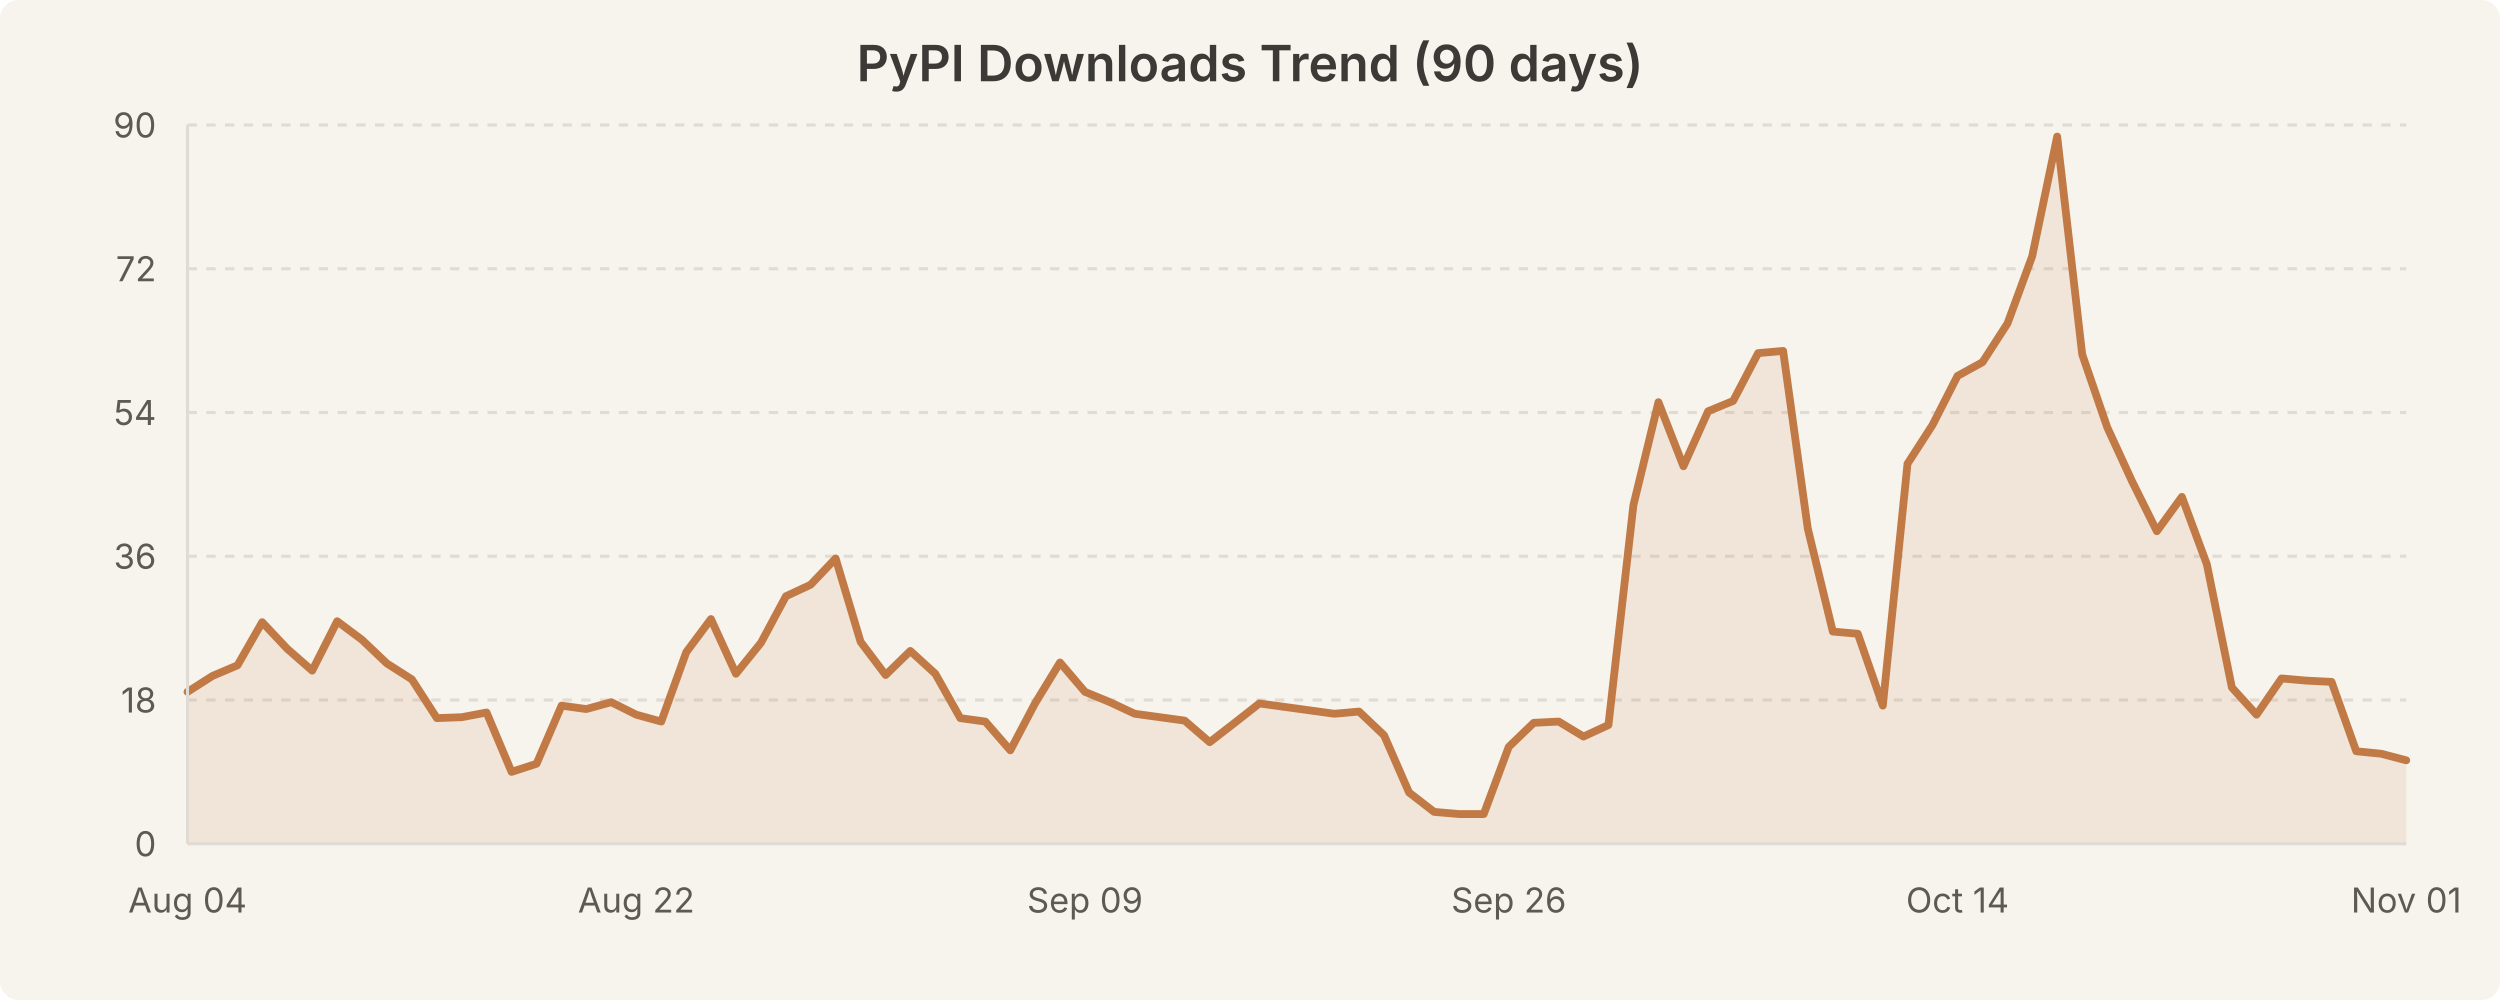
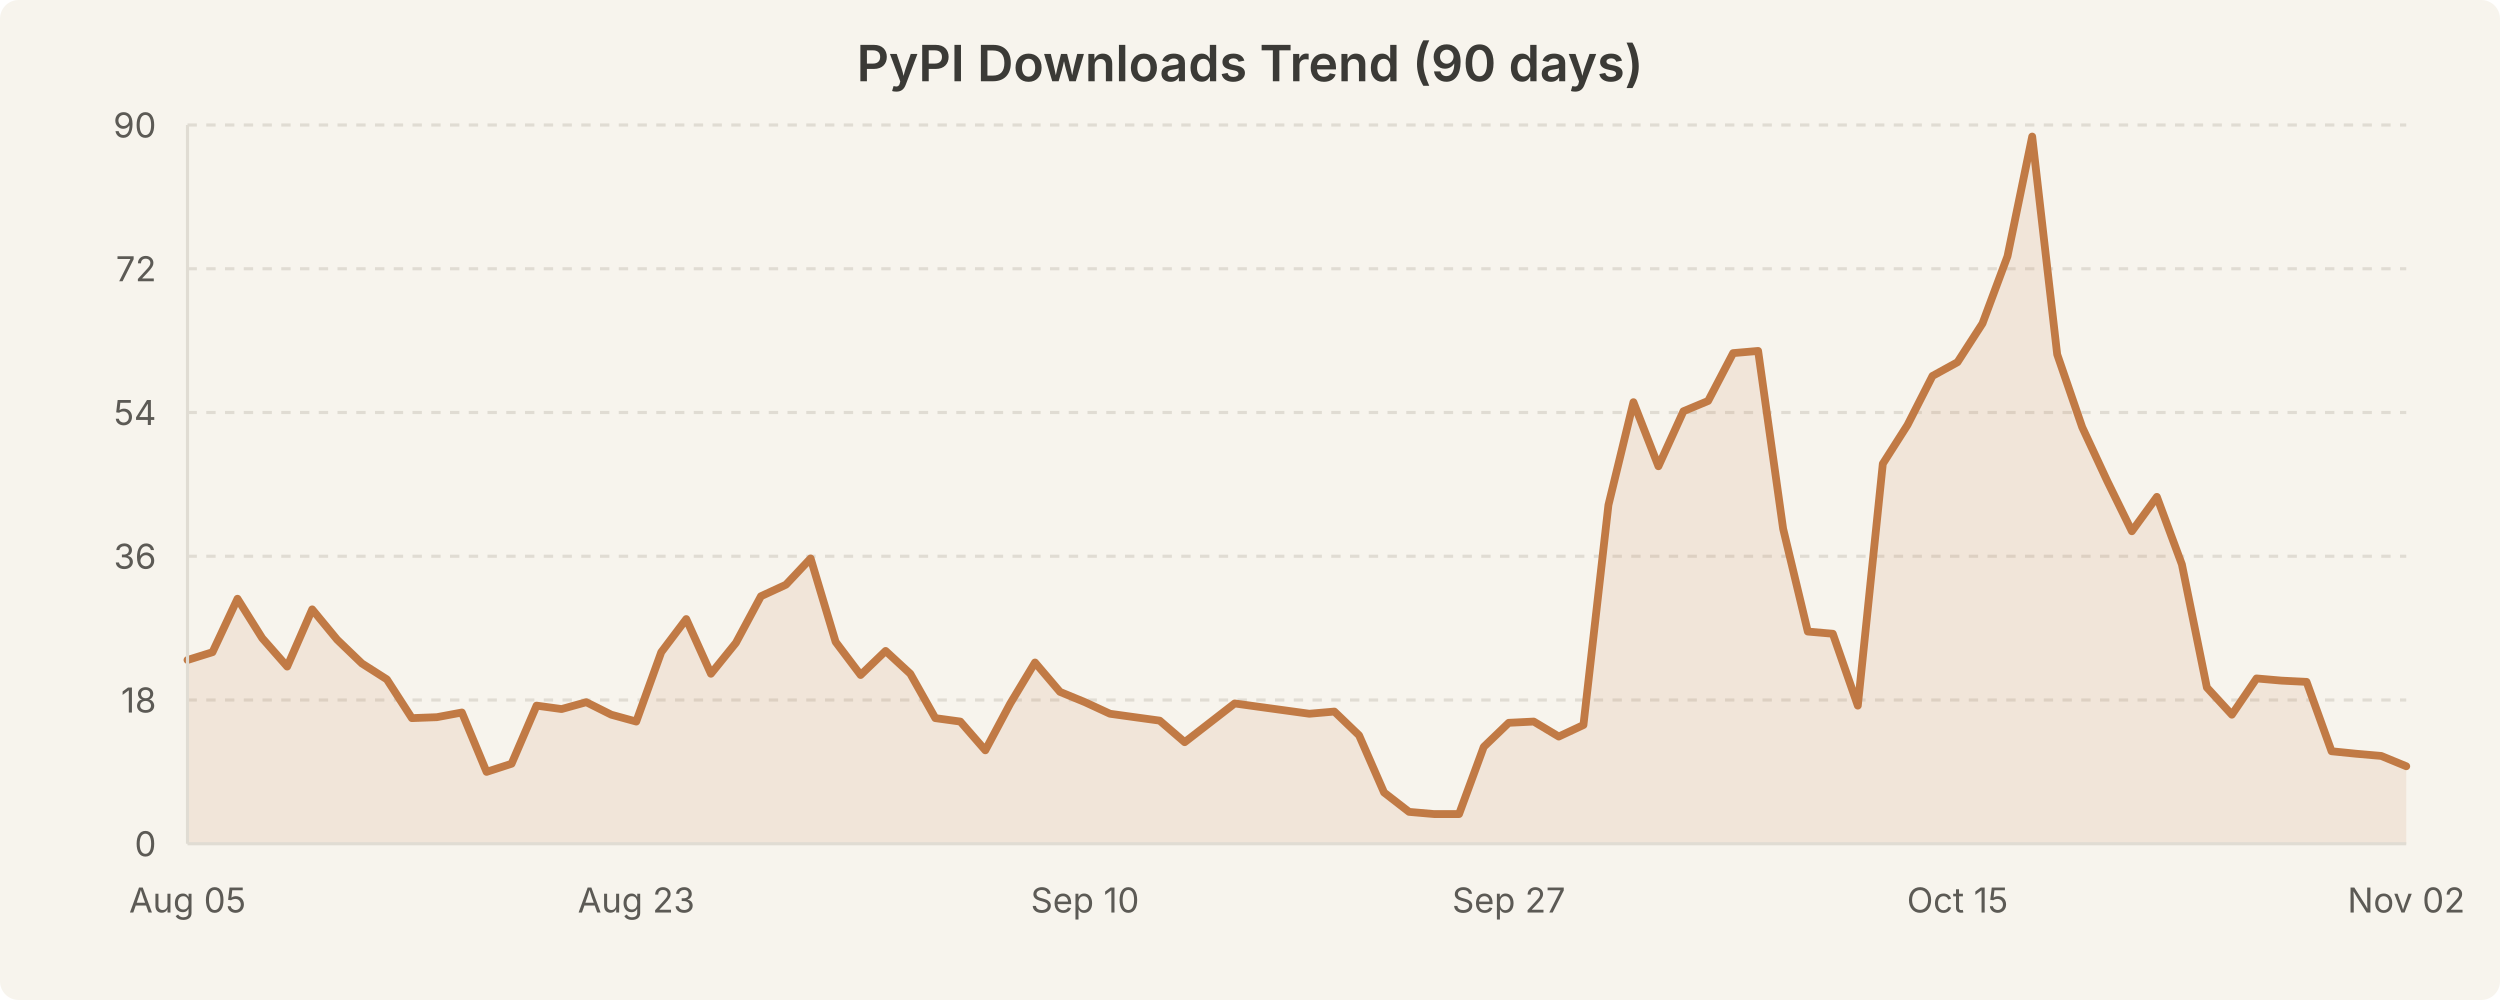
<svg xmlns="http://www.w3.org/2000/svg" width="800" height="320" viewBox="0 0 800 320" style="background-color:#f7f4ed">
  <rect width="800" height="320" fill="#f7f4ed" rx="6" />
  <text x="400.0" y="26" text-anchor="middle" font-family="system-ui, -apple-system, Segoe UI, sans-serif" font-size="16" font-weight="600" fill="#3b3a36">PyPI Downloads Trend (90 days)</text>
  <line x1="60" y1="224.0" x2="770" y2="224.0" stroke="#e0dcd3" stroke-width="1" stroke-dasharray="3,3" />
  <line x1="60" y1="178.0" x2="770" y2="178.0" stroke="#e0dcd3" stroke-width="1" stroke-dasharray="3,3" />
  <line x1="60" y1="132.0" x2="770" y2="132.0" stroke="#e0dcd3" stroke-width="1" stroke-dasharray="3,3" />
  <line x1="60" y1="86.0" x2="770" y2="86.0" stroke="#e0dcd3" stroke-width="1" stroke-dasharray="3,3" />
  <line x1="60" y1="40.0" x2="770" y2="40.0" stroke="#e0dcd3" stroke-width="1" stroke-dasharray="3,3" />
-   <path d="M 60.0 221.4 L 68.0 216.3 L 76.0 212.9 L 83.9 199.1 L 91.9 207.6 L 99.9 214.6 L 107.9 198.8 L 115.8 204.7 L 123.8 212.3 L 131.8 217.4 L 139.8 229.8 L 147.8 229.5 L 155.7 228.0 L 163.7 247.0 L 171.7 244.4 L 179.7 225.8 L 187.6 226.9 L 195.6 224.7 L 203.6 228.7 L 211.6 230.9 L 219.6 208.7 L 227.5 198.1 L 235.5 215.6 L 243.5 205.7 L 251.5 190.8 L 259.4 187.1 L 267.4 178.7 L 275.4 205.4 L 283.4 216.0 L 291.3 208.3 L 299.3 215.6 L 307.3 229.8 L 315.3 230.9 L 323.3 240.1 L 331.2 225.1 L 339.2 212.0 L 347.2 221.4 L 355.2 224.7 L 363.1 228.4 L 371.1 229.5 L 379.1 230.6 L 387.1 237.5 L 395.1 231.3 L 403.0 225.1 L 411.0 226.2 L 419.0 227.3 L 427.0 228.4 L 434.9 227.7 L 442.9 235.3 L 450.9 253.6 L 458.9 259.8 L 466.9 260.5 L 474.8 260.5 L 482.8 239.0 L 490.8 231.3 L 498.8 230.9 L 506.7 235.7 L 514.7 232.0 L 522.7 161.6 L 530.7 128.7 L 538.7 149.2 L 546.6 131.6 L 554.6 128.3 L 562.6 113.0 L 570.6 112.3 L 578.5 169.2 L 586.5 202.1 L 594.5 202.8 L 602.5 225.8 L 610.4 148.4 L 618.4 136.0 L 626.4 120.3 L 634.4 115.9 L 642.4 103.5 L 650.3 82.0 L 658.3 43.7 L 666.3 113.4 L 674.3 136.7 L 682.2 153.9 L 690.2 170.0 L 698.2 159.0 L 706.2 180.6 L 714.2 220.0 L 722.1 228.7 L 730.1 217.1 L 738.1 217.8 L 746.1 218.2 L 754.0 240.4 L 762.0 241.2 L 770.0 243.3 L 770.0 270.0 L 60.0 270.0 Z" fill="rgba(193, 122, 69, 0.12)" stroke="none" />
-   <path d="M 60.0 221.4 L 68.0 216.3 L 76.0 212.9 L 83.9 199.1 L 91.9 207.6 L 99.9 214.6 L 107.9 198.8 L 115.8 204.7 L 123.8 212.3 L 131.8 217.4 L 139.8 229.8 L 147.8 229.5 L 155.7 228.0 L 163.7 247.0 L 171.7 244.4 L 179.7 225.8 L 187.6 226.9 L 195.6 224.7 L 203.6 228.7 L 211.6 230.9 L 219.6 208.7 L 227.5 198.1 L 235.5 215.6 L 243.5 205.7 L 251.5 190.8 L 259.4 187.1 L 267.4 178.7 L 275.4 205.4 L 283.4 216.0 L 291.3 208.3 L 299.3 215.6 L 307.3 229.8 L 315.3 230.9 L 323.3 240.1 L 331.2 225.1 L 339.2 212.0 L 347.2 221.4 L 355.2 224.7 L 363.1 228.4 L 371.1 229.5 L 379.1 230.6 L 387.1 237.5 L 395.1 231.3 L 403.0 225.1 L 411.0 226.2 L 419.0 227.3 L 427.0 228.4 L 434.9 227.7 L 442.9 235.3 L 450.9 253.6 L 458.9 259.8 L 466.9 260.5 L 474.8 260.5 L 482.8 239.0 L 490.8 231.3 L 498.8 230.9 L 506.7 235.7 L 514.7 232.0 L 522.7 161.6 L 530.7 128.7 L 538.7 149.2 L 546.6 131.6 L 554.6 128.3 L 562.6 113.0 L 570.6 112.3 L 578.5 169.2 L 586.5 202.1 L 594.5 202.8 L 602.5 225.8 L 610.4 148.4 L 618.4 136.0 L 626.4 120.3 L 634.4 115.9 L 642.4 103.5 L 650.3 82.0 L 658.3 43.7 L 666.3 113.4 L 674.3 136.7 L 682.2 153.9 L 690.2 170.0 L 698.2 159.0 L 706.2 180.6 L 714.2 220.0 L 722.1 228.7 L 730.1 217.1 L 738.1 217.8 L 746.1 218.2 L 754.0 240.4 L 762.0 241.2 L 770.0 243.3" fill="none" stroke="#c17a45" stroke-width="2.5" stroke-linecap="round" stroke-linejoin="round" />
+   <path d="M 60.0 211.2 L 68.0 208.7 L 76.0 191.6 L 83.9 204.2 L 91.9 213.3 L 99.9 195.0 L 107.9 204.7 L 115.8 212.3 L 123.8 217.4 L 131.8 229.8 L 139.8 229.5 L 147.8 228.0 L 155.7 247.0 L 163.7 244.4 L 171.7 225.8 L 179.7 226.9 L 187.6 224.7 L 195.6 228.7 L 203.6 230.9 L 211.6 208.7 L 219.6 198.1 L 227.5 215.6 L 235.5 205.7 L 243.5 190.8 L 251.5 187.1 L 259.4 178.7 L 267.4 205.4 L 275.4 216.0 L 283.4 208.3 L 291.3 215.6 L 299.3 229.8 L 307.3 230.9 L 315.3 240.1 L 323.3 225.1 L 331.2 212.0 L 339.2 221.4 L 347.2 224.7 L 355.2 228.4 L 363.1 229.5 L 371.1 230.6 L 379.1 237.5 L 387.1 231.3 L 395.1 225.1 L 403.0 226.2 L 411.0 227.3 L 419.0 228.4 L 427.0 227.7 L 434.9 235.3 L 442.9 253.6 L 450.9 259.8 L 458.9 260.5 L 466.9 260.5 L 474.8 239.0 L 482.8 231.3 L 490.8 230.9 L 498.8 235.7 L 506.7 232.0 L 514.7 161.6 L 522.7 128.7 L 530.7 149.2 L 538.7 131.6 L 546.6 128.3 L 554.6 113.0 L 562.6 112.3 L 570.6 169.2 L 578.5 202.1 L 586.5 202.8 L 594.5 225.8 L 602.5 148.4 L 610.4 136.0 L 618.4 120.3 L 626.4 115.9 L 634.4 103.5 L 642.4 82.0 L 650.3 43.7 L 658.3 113.4 L 666.3 136.7 L 674.3 153.9 L 682.2 170.0 L 690.2 159.0 L 698.2 180.6 L 706.2 220.0 L 714.2 228.7 L 722.1 217.1 L 730.1 217.8 L 738.1 218.2 L 746.1 240.4 L 754.0 241.2 L 762.0 241.9 L 770.0 245.2 L 770.0 270.0 L 60.0 270.0 Z" fill="rgba(193, 122, 69, 0.12)" stroke="none" />
+   <path d="M 60.0 211.2 L 68.0 208.7 L 76.0 191.6 L 83.9 204.2 L 91.9 213.3 L 99.9 195.0 L 107.9 204.7 L 115.8 212.3 L 123.8 217.4 L 131.8 229.8 L 139.8 229.5 L 147.8 228.0 L 155.7 247.0 L 163.7 244.4 L 171.7 225.8 L 179.7 226.9 L 187.6 224.7 L 195.6 228.7 L 203.6 230.9 L 211.6 208.7 L 219.6 198.1 L 227.5 215.6 L 235.5 205.7 L 243.5 190.8 L 251.5 187.1 L 259.4 178.7 L 267.4 205.4 L 275.4 216.0 L 283.4 208.3 L 291.3 215.6 L 299.3 229.8 L 307.3 230.9 L 315.3 240.1 L 323.3 225.1 L 331.2 212.0 L 339.2 221.4 L 347.2 224.7 L 355.2 228.4 L 363.1 229.5 L 371.1 230.6 L 379.1 237.5 L 387.1 231.3 L 395.1 225.1 L 403.0 226.2 L 411.0 227.3 L 419.0 228.4 L 427.0 227.7 L 434.9 235.3 L 442.9 253.6 L 450.9 259.8 L 458.9 260.5 L 466.9 260.5 L 474.8 239.0 L 482.8 231.3 L 490.8 230.9 L 498.8 235.7 L 506.7 232.0 L 514.7 161.6 L 522.7 128.7 L 530.7 149.2 L 538.7 131.6 L 546.6 128.3 L 554.6 113.0 L 562.6 112.3 L 570.6 169.2 L 578.5 202.1 L 586.5 202.8 L 594.5 225.8 L 602.5 148.4 L 610.4 136.0 L 618.4 120.3 L 626.4 115.9 L 634.4 103.5 L 642.4 82.0 L 650.3 43.7 L 658.3 113.4 L 666.3 136.7 L 674.3 153.9 L 682.2 170.0 L 690.2 159.0 L 698.2 180.6 L 706.2 220.0 L 714.2 228.7 L 722.1 217.1 L 730.1 217.8 L 738.1 218.2 L 746.1 240.4 L 754.0 241.2 L 762.0 241.9 L 770.0 245.2" fill="none" stroke="#c17a45" stroke-width="2.5" stroke-linecap="round" stroke-linejoin="round" />
  <text x="50" y="274.0" text-anchor="end" font-family="system-ui, -apple-system, Segoe UI, sans-serif" font-size="11" fill="#5c5a55">0</text>
  <text x="50" y="228.0" text-anchor="end" font-family="system-ui, -apple-system, Segoe UI, sans-serif" font-size="11" fill="#5c5a55">18</text>
  <text x="50" y="182.0" text-anchor="end" font-family="system-ui, -apple-system, Segoe UI, sans-serif" font-size="11" fill="#5c5a55">36</text>
  <text x="50" y="136.0" text-anchor="end" font-family="system-ui, -apple-system, Segoe UI, sans-serif" font-size="11" fill="#5c5a55">54</text>
  <text x="50" y="90.0" text-anchor="end" font-family="system-ui, -apple-system, Segoe UI, sans-serif" font-size="11" fill="#5c5a55">72</text>
  <text x="50" y="44.0" text-anchor="end" font-family="system-ui, -apple-system, Segoe UI, sans-serif" font-size="11" fill="#5c5a55">90</text>
-   <text x="60.0" y="292" text-anchor="middle" font-family="system-ui, -apple-system, Segoe UI, sans-serif" font-size="11" fill="#5c5a55">Aug 04</text>
-   <text x="203.596" y="292" text-anchor="middle" font-family="system-ui, -apple-system, Segoe UI, sans-serif" font-size="11" fill="#5c5a55">Aug 22</text>
-   <text x="347.191" y="292" text-anchor="middle" font-family="system-ui, -apple-system, Segoe UI, sans-serif" font-size="11" fill="#5c5a55">Sep 09</text>
-   <text x="482.809" y="292" text-anchor="middle" font-family="system-ui, -apple-system, Segoe UI, sans-serif" font-size="11" fill="#5c5a55">Sep 26</text>
-   <text x="626.404" y="292" text-anchor="middle" font-family="system-ui, -apple-system, Segoe UI, sans-serif" font-size="11" fill="#5c5a55">Oct 14</text>
-   <text x="770.0" y="292" text-anchor="middle" font-family="system-ui, -apple-system, Segoe UI, sans-serif" font-size="11" fill="#5c5a55">Nov 01</text>
+   <text x="60.0" y="292" text-anchor="middle" font-family="system-ui, -apple-system, Segoe UI, sans-serif" font-size="11" fill="#5c5a55">Aug 05</text>
+   <text x="203.596" y="292" text-anchor="middle" font-family="system-ui, -apple-system, Segoe UI, sans-serif" font-size="11" fill="#5c5a55">Aug 23</text>
+   <text x="347.191" y="292" text-anchor="middle" font-family="system-ui, -apple-system, Segoe UI, sans-serif" font-size="11" fill="#5c5a55">Sep 10</text>
+   <text x="482.809" y="292" text-anchor="middle" font-family="system-ui, -apple-system, Segoe UI, sans-serif" font-size="11" fill="#5c5a55">Sep 27</text>
+   <text x="626.404" y="292" text-anchor="middle" font-family="system-ui, -apple-system, Segoe UI, sans-serif" font-size="11" fill="#5c5a55">Oct 15</text>
+   <text x="770.0" y="292" text-anchor="middle" font-family="system-ui, -apple-system, Segoe UI, sans-serif" font-size="11" fill="#5c5a55">Nov 02</text>
  <line x1="60" y1="40" x2="60" y2="270" stroke="#e0dcd3" stroke-width="1" />
  <line x1="60" y1="270" x2="770" y2="270" stroke="#e0dcd3" stroke-width="1" />
</svg>
